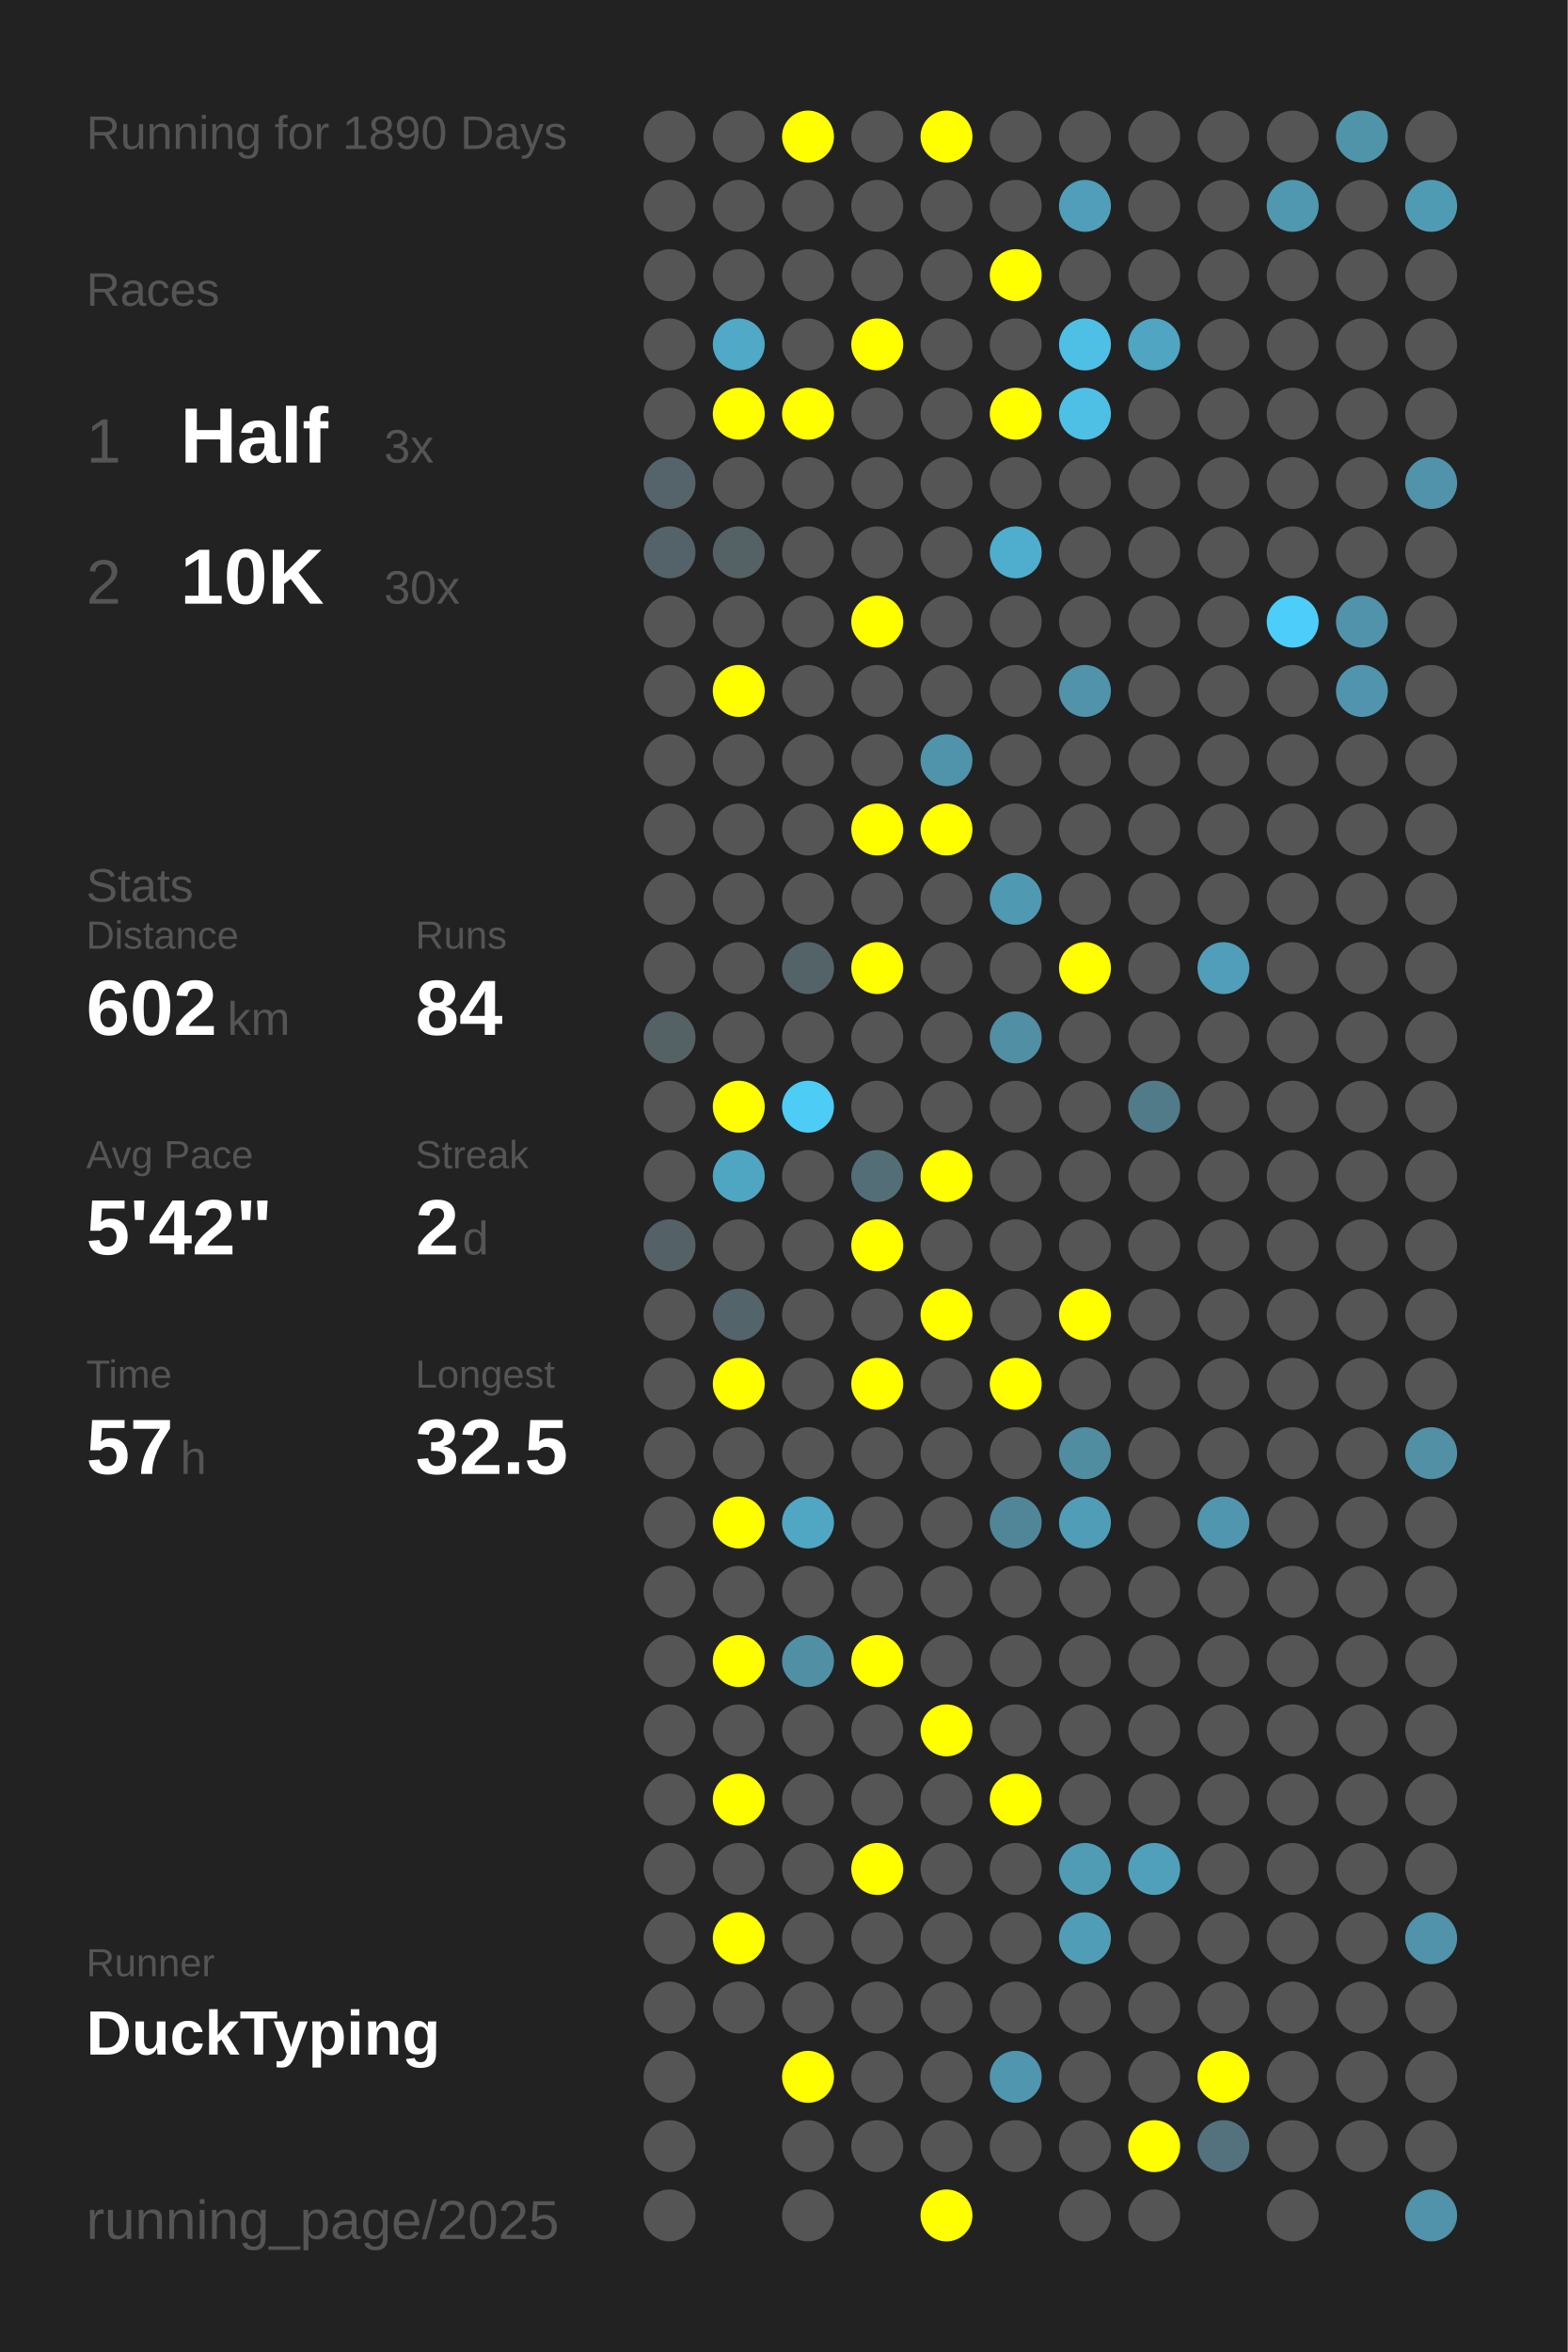
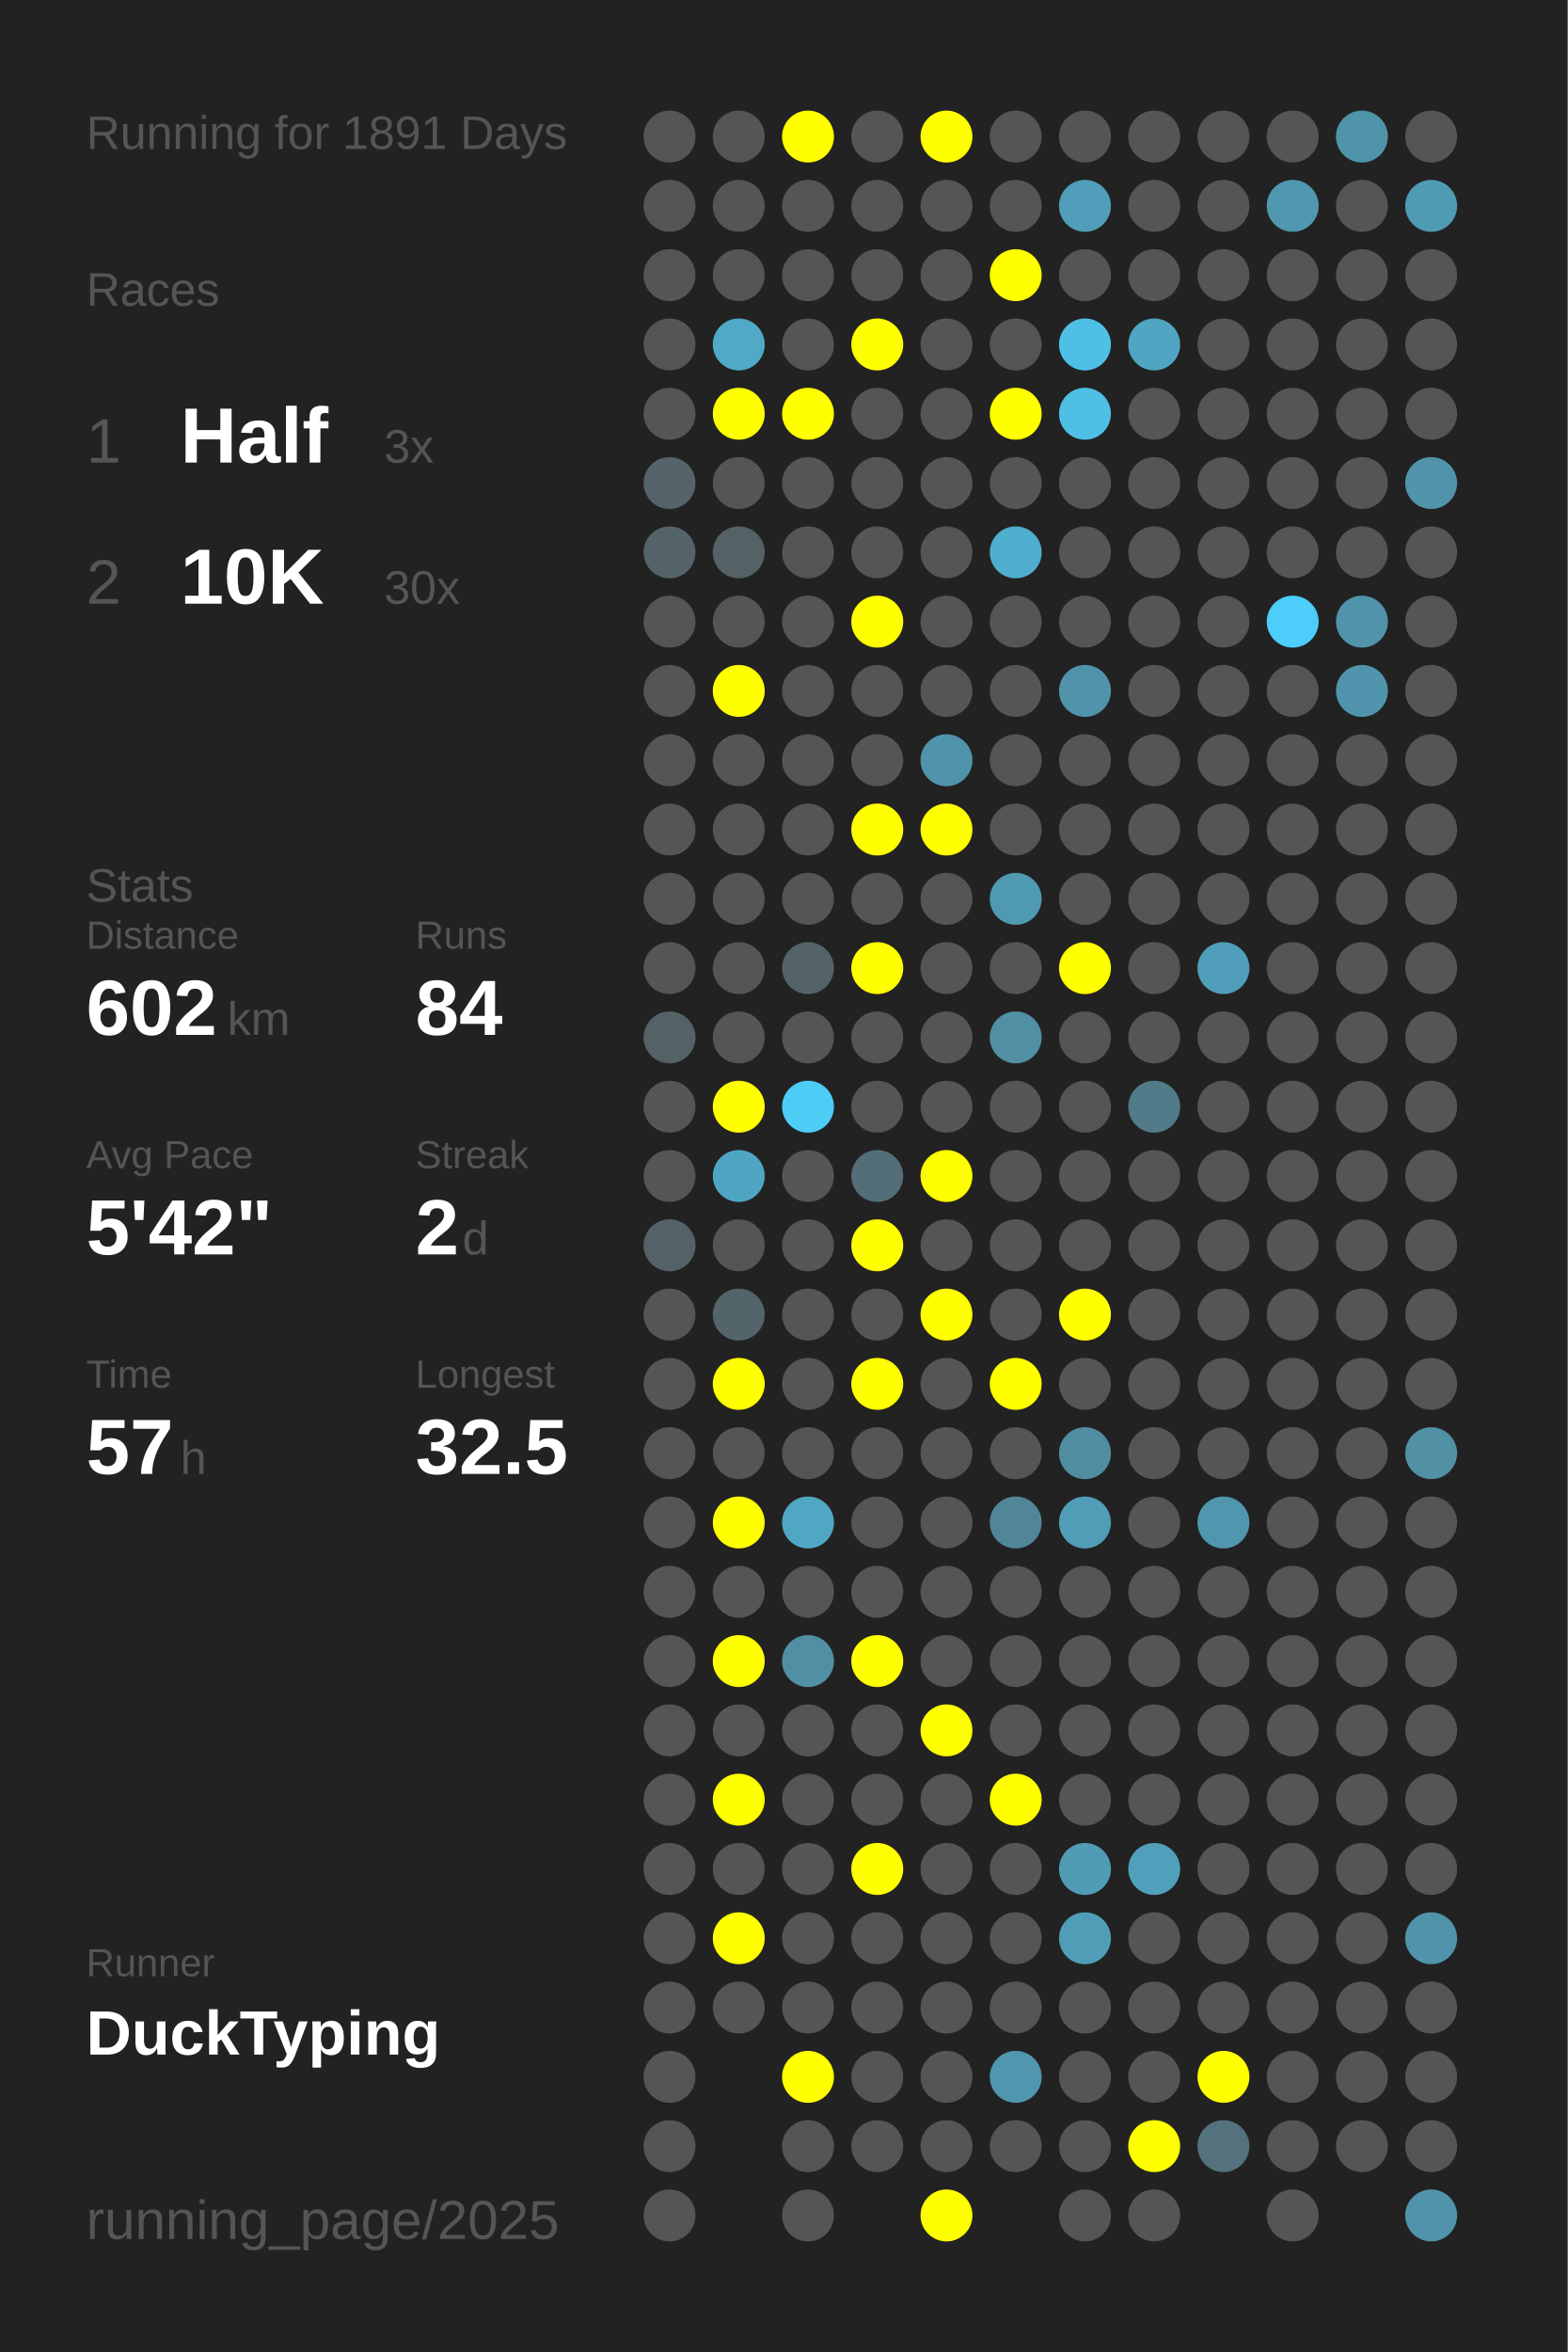
<svg xmlns="http://www.w3.org/2000/svg" baseProfile="full" height="300mm" version="1.1" viewBox="0,0,200,300" width="200mm">
  <defs />
  <rect fill="#222222" height="300" width="200" x="0" y="0" />
-   <text fill="#555555" style="font-size:6px; font-family:Arial;" x="11" y="19">Running for 1890 Days</text>
+   <text fill="#555555" style="font-size:6px; font-family:Arial;" x="11" y="19">Running for 1891 Days</text>
  <text fill="#555555" style="font-size:6px; font-family:Arial;" x="11" y="39">Races</text>
  <text fill="#555555" style="font-size:8px; font-family:Arial;" x="11" y="59">1</text>
  <text fill="#FFFFFF" style="font-size:10px; font-family:Arial; font-weight:bold;" x="23" y="59">Half</text>
  <text fill="#555555" style="font-size:6px; font-family:Arial;" x="49" y="59">3x</text>
  <text fill="#555555" style="font-size:8px; font-family:Arial;" x="11" y="77">2</text>
  <text fill="#FFFFFF" style="font-size:10px; font-family:Arial; font-weight:bold;" x="23" y="77">10K</text>
  <text fill="#555555" style="font-size:6px; font-family:Arial;" x="49" y="77">30x</text>
  <text fill="#555555" style="font-size:6px; font-family:Arial;" x="11" y="115">Stats</text>
  <text fill="#555555" style="font-size:5px; font-family:Arial;" x="11" y="121">Distance</text>
  <text fill="#FFFFFF" style="font-size:10px; font-family:Arial; font-weight:bold;" x="11" y="132">602</text>
  <text fill="#555555" style="font-size:6px; font-family:Arial;" x="29" y="132">km</text>
  <text fill="#555555" style="font-size:5px; font-family:Arial;" x="53" y="121">Runs</text>
  <text fill="#FFFFFF" style="font-size:10px; font-family:Arial; font-weight:bold;" x="53" y="132">84</text>
  <text fill="#555555" style="font-size:5px; font-family:Arial;" x="11" y="149">Avg Pace</text>
  <text fill="#FFFFFF" style="font-size:10px; font-family:Arial; font-weight:bold;" x="11" y="160">5'42"</text>
  <text fill="#555555" style="font-size:5px; font-family:Arial;" x="53" y="149">Streak</text>
  <text fill="#FFFFFF" style="font-size:10px; font-family:Arial; font-weight:bold;" x="53" y="160">2</text>
  <text fill="#555555" style="font-size:6px; font-family:Arial;" x="59" y="160">d</text>
  <text fill="#555555" style="font-size:5px; font-family:Arial;" x="11" y="177">Time</text>
  <text fill="#FFFFFF" style="font-size:10px; font-family:Arial; font-weight:bold;" x="11" y="188">57</text>
  <text fill="#555555" style="font-size:6px; font-family:Arial;" x="23" y="188">h</text>
  <text fill="#555555" style="font-size:5px; font-family:Arial;" x="53" y="177">Longest</text>
  <text fill="#FFFFFF" style="font-size:10px; font-family:Arial; font-weight:bold;" x="53" y="188">32.5</text>
  <text fill="#555555" style="font-size:5px; font-family:Arial;" x="11" y="252.065">Runner</text>
  <text fill="#FFFFFF" style="font-size:8px; font-family:Arial; font-weight:bold;" x="11" y="262.065">DuckTyping</text>
  <text fill="#555555" style="font-size:7px; font-family:Arial;" x="11" y="285.581">running_page/2025</text>
  <circle cx="85.417" cy="17.419" fill="#555555" r="3.312" />
  <circle cx="85.417" cy="26.258" fill="#555555" r="3.312" />
  <circle cx="85.417" cy="35.097" fill="#555555" r="3.312" />
  <circle cx="85.417" cy="43.935" fill="#555555" r="3.312" />
  <circle cx="85.417" cy="52.774" fill="#555555" r="3.312" />
  <circle cx="85.417" cy="61.613" fill="#54646a" r="3.312" />
  <circle cx="85.417" cy="70.452" fill="#546369" r="3.312" />
  <circle cx="85.417" cy="79.29" fill="#555555" r="3.312" />
  <circle cx="85.417" cy="88.129" fill="#555555" r="3.312" />
  <circle cx="85.417" cy="96.968" fill="#555555" r="3.312" />
  <circle cx="85.417" cy="105.806" fill="#555555" r="3.312" />
  <circle cx="85.417" cy="114.645" fill="#555555" r="3.312" />
  <circle cx="85.417" cy="123.484" fill="#555555" r="3.312" />
  <circle cx="85.417" cy="132.323" fill="#546266" r="3.312" />
  <circle cx="85.417" cy="141.161" fill="#555555" r="3.312" />
  <circle cx="85.417" cy="150" fill="#555555" r="3.312" />
  <circle cx="85.417" cy="158.839" fill="#546267" r="3.312" />
  <circle cx="85.417" cy="167.677" fill="#555555" r="3.312" />
  <circle cx="85.417" cy="176.516" fill="#555555" r="3.312" />
  <circle cx="85.417" cy="185.355" fill="#555555" r="3.312" />
  <circle cx="85.417" cy="194.194" fill="#555555" r="3.312" />
  <circle cx="85.417" cy="203.032" fill="#555555" r="3.312" />
  <circle cx="85.417" cy="211.871" fill="#555555" r="3.312" />
  <circle cx="85.417" cy="220.71" fill="#555555" r="3.312" />
  <circle cx="85.417" cy="229.548" fill="#555555" r="3.312" />
  <circle cx="85.417" cy="238.387" fill="#555555" r="3.312" />
  <circle cx="85.417" cy="247.226" fill="#555555" r="3.312" />
  <circle cx="85.417" cy="256.065" fill="#555555" r="3.312" />
  <circle cx="85.417" cy="264.903" fill="#555555" r="3.312" />
  <circle cx="85.417" cy="273.742" fill="#555555" r="3.312" />
  <circle cx="85.417" cy="282.581" fill="#555555" r="3.312" />
  <circle cx="94.25" cy="17.419" fill="#555555" r="3.312" />
  <circle cx="94.25" cy="26.258" fill="#555555" r="3.312" />
  <circle cx="94.25" cy="35.097" fill="#555555" r="3.312" />
  <circle cx="94.25" cy="43.935" fill="#4fa9c7" r="3.312" />
  <circle cx="94.25" cy="52.774" fill="#FFFF00" r="3.312" />
  <circle cx="94.25" cy="61.613" fill="#555555" r="3.312" />
  <circle cx="94.25" cy="70.452" fill="#546266" r="3.312" />
  <circle cx="94.25" cy="79.29" fill="#555555" r="3.312" />
  <circle cx="94.25" cy="88.129" fill="#FFFF00" r="3.312" />
  <circle cx="94.25" cy="96.968" fill="#555555" r="3.312" />
  <circle cx="94.25" cy="105.806" fill="#555555" r="3.312" />
  <circle cx="94.25" cy="114.645" fill="#555555" r="3.312" />
  <circle cx="94.25" cy="123.484" fill="#555555" r="3.312" />
  <circle cx="94.25" cy="132.323" fill="#555555" r="3.312" />
  <circle cx="94.25" cy="141.161" fill="#FFFF00" r="3.312" />
  <circle cx="94.25" cy="150" fill="#4fa6c3" r="3.312" />
  <circle cx="94.25" cy="158.839" fill="#555555" r="3.312" />
  <circle cx="94.25" cy="167.677" fill="#53646a" r="3.312" />
  <circle cx="94.25" cy="176.516" fill="#FFFF00" r="3.312" />
  <circle cx="94.25" cy="185.355" fill="#555555" r="3.312" />
  <circle cx="94.25" cy="194.194" fill="#FFFF00" r="3.312" />
  <circle cx="94.25" cy="203.032" fill="#555555" r="3.312" />
  <circle cx="94.25" cy="211.871" fill="#FFFF00" r="3.312" />
  <circle cx="94.25" cy="220.71" fill="#555555" r="3.312" />
  <circle cx="94.25" cy="229.548" fill="#FFFF00" r="3.312" />
  <circle cx="94.25" cy="238.387" fill="#555555" r="3.312" />
  <circle cx="94.25" cy="247.226" fill="#FFFF00" r="3.312" />
  <circle cx="94.25" cy="256.065" fill="#555555" r="3.312" />
  <circle cx="103.083" cy="17.419" fill="#FFFF00" r="3.312" />
  <circle cx="103.083" cy="26.258" fill="#555555" r="3.312" />
  <circle cx="103.083" cy="35.097" fill="#555555" r="3.312" />
  <circle cx="103.083" cy="43.935" fill="#555555" r="3.312" />
  <circle cx="103.083" cy="52.774" fill="#FFFF00" r="3.312" />
  <circle cx="103.083" cy="61.613" fill="#555555" r="3.312" />
  <circle cx="103.083" cy="70.452" fill="#555555" r="3.312" />
  <circle cx="103.083" cy="79.29" fill="#555555" r="3.312" />
  <circle cx="103.083" cy="88.129" fill="#555555" r="3.312" />
  <circle cx="103.083" cy="96.968" fill="#555555" r="3.312" />
  <circle cx="103.083" cy="105.806" fill="#555555" r="3.312" />
  <circle cx="103.083" cy="114.645" fill="#555555" r="3.312" />
  <circle cx="103.083" cy="123.484" fill="#546368" r="3.312" />
  <circle cx="103.083" cy="132.323" fill="#555555" r="3.312" />
  <circle cx="103.083" cy="141.161" fill="#4dccf6" r="3.312" />
  <circle cx="103.083" cy="150" fill="#555555" r="3.312" />
  <circle cx="103.083" cy="158.839" fill="#555555" r="3.312" />
  <circle cx="103.083" cy="167.677" fill="#555555" r="3.312" />
  <circle cx="103.083" cy="176.516" fill="#555555" r="3.312" />
  <circle cx="103.083" cy="185.355" fill="#555555" r="3.312" />
  <circle cx="103.083" cy="194.194" fill="#4fa7c4" r="3.312" />
  <circle cx="103.083" cy="203.032" fill="#555555" r="3.312" />
  <circle cx="103.083" cy="211.871" fill="#518fa4" r="3.312" />
  <circle cx="103.083" cy="220.71" fill="#555555" r="3.312" />
  <circle cx="103.083" cy="229.548" fill="#555555" r="3.312" />
  <circle cx="103.083" cy="238.387" fill="#555555" r="3.312" />
  <circle cx="103.083" cy="247.226" fill="#555555" r="3.312" />
  <circle cx="103.083" cy="256.065" fill="#555555" r="3.312" />
  <circle cx="103.083" cy="264.903" fill="#FFFF00" r="3.312" />
  <circle cx="103.083" cy="273.742" fill="#555555" r="3.312" />
  <circle cx="103.083" cy="282.581" fill="#555555" r="3.312" />
  <circle cx="111.917" cy="17.419" fill="#555555" r="3.312" />
  <circle cx="111.917" cy="26.258" fill="#555555" r="3.312" />
  <circle cx="111.917" cy="35.097" fill="#555555" r="3.312" />
  <circle cx="111.917" cy="43.935" fill="#FFFF00" r="3.312" />
  <circle cx="111.917" cy="52.774" fill="#555555" r="3.312" />
  <circle cx="111.917" cy="61.613" fill="#555555" r="3.312" />
  <circle cx="111.917" cy="70.452" fill="#555555" r="3.312" />
  <circle cx="111.917" cy="79.29" fill="#FFFF00" r="3.312" />
  <circle cx="111.917" cy="88.129" fill="#555555" r="3.312" />
  <circle cx="111.917" cy="96.968" fill="#555555" r="3.312" />
  <circle cx="111.917" cy="105.806" fill="#FFFF00" r="3.312" />
  <circle cx="111.917" cy="114.645" fill="#555555" r="3.312" />
  <circle cx="111.917" cy="123.484" fill="#FFFF00" r="3.312" />
  <circle cx="111.917" cy="132.323" fill="#555555" r="3.312" />
  <circle cx="111.917" cy="141.161" fill="#555555" r="3.312" />
  <circle cx="111.917" cy="150" fill="#536e77" r="3.312" />
  <circle cx="111.917" cy="158.839" fill="#FFFF00" r="3.312" />
  <circle cx="111.917" cy="167.677" fill="#555555" r="3.312" />
  <circle cx="111.917" cy="176.516" fill="#FFFF00" r="3.312" />
  <circle cx="111.917" cy="185.355" fill="#555555" r="3.312" />
  <circle cx="111.917" cy="194.194" fill="#555555" r="3.312" />
  <circle cx="111.917" cy="203.032" fill="#555555" r="3.312" />
  <circle cx="111.917" cy="211.871" fill="#FFFF00" r="3.312" />
  <circle cx="111.917" cy="220.71" fill="#555555" r="3.312" />
  <circle cx="111.917" cy="229.548" fill="#555555" r="3.312" />
  <circle cx="111.917" cy="238.387" fill="#FFFF00" r="3.312" />
  <circle cx="111.917" cy="247.226" fill="#555555" r="3.312" />
  <circle cx="111.917" cy="256.065" fill="#555555" r="3.312" />
  <circle cx="111.917" cy="264.903" fill="#555555" r="3.312" />
  <circle cx="111.917" cy="273.742" fill="#555555" r="3.312" />
  <circle cx="120.75" cy="17.419" fill="#FFFF00" r="3.312" />
  <circle cx="120.75" cy="26.258" fill="#555555" r="3.312" />
  <circle cx="120.75" cy="35.097" fill="#555555" r="3.312" />
  <circle cx="120.75" cy="43.935" fill="#555555" r="3.312" />
  <circle cx="120.75" cy="52.774" fill="#555555" r="3.312" />
  <circle cx="120.75" cy="61.613" fill="#555555" r="3.312" />
  <circle cx="120.75" cy="70.452" fill="#555555" r="3.312" />
  <circle cx="120.75" cy="79.29" fill="#555555" r="3.312" />
  <circle cx="120.75" cy="88.129" fill="#555555" r="3.312" />
  <circle cx="120.75" cy="96.968" fill="#5094ab" r="3.312" />
  <circle cx="120.75" cy="105.806" fill="#FFFF00" r="3.312" />
  <circle cx="120.75" cy="114.645" fill="#555555" r="3.312" />
  <circle cx="120.75" cy="123.484" fill="#555555" r="3.312" />
  <circle cx="120.75" cy="132.323" fill="#555555" r="3.312" />
  <circle cx="120.75" cy="141.161" fill="#555555" r="3.312" />
  <circle cx="120.75" cy="150" fill="#FFFF00" r="3.312" />
  <circle cx="120.75" cy="158.839" fill="#555555" r="3.312" />
  <circle cx="120.75" cy="167.677" fill="#FFFF00" r="3.312" />
  <circle cx="120.75" cy="176.516" fill="#555555" r="3.312" />
  <circle cx="120.75" cy="185.355" fill="#555555" r="3.312" />
  <circle cx="120.75" cy="194.194" fill="#555555" r="3.312" />
  <circle cx="120.75" cy="203.032" fill="#555555" r="3.312" />
  <circle cx="120.75" cy="211.871" fill="#555555" r="3.312" />
  <circle cx="120.75" cy="220.71" fill="#FFFF00" r="3.312" />
  <circle cx="120.75" cy="229.548" fill="#555555" r="3.312" />
  <circle cx="120.75" cy="238.387" fill="#555555" r="3.312" />
  <circle cx="120.75" cy="247.226" fill="#555555" r="3.312" />
  <circle cx="120.75" cy="256.065" fill="#555555" r="3.312" />
  <circle cx="120.75" cy="264.903" fill="#555555" r="3.312" />
  <circle cx="120.75" cy="273.742" fill="#555555" r="3.312" />
  <circle cx="120.75" cy="282.581" fill="#FFFF00" r="3.312" />
  <circle cx="129.583" cy="17.419" fill="#555555" r="3.312" />
  <circle cx="129.583" cy="26.258" fill="#555555" r="3.312" />
  <circle cx="129.583" cy="35.097" fill="#FFFF00" r="3.312" />
  <circle cx="129.583" cy="43.935" fill="#555555" r="3.312" />
  <circle cx="129.583" cy="52.774" fill="#FFFF00" r="3.312" />
  <circle cx="129.583" cy="61.613" fill="#555555" r="3.312" />
  <circle cx="129.583" cy="70.452" fill="#4faece" r="3.312" />
  <circle cx="129.583" cy="79.29" fill="#555555" r="3.312" />
  <circle cx="129.583" cy="88.129" fill="#555555" r="3.312" />
  <circle cx="129.583" cy="96.968" fill="#555555" r="3.312" />
  <circle cx="129.583" cy="105.806" fill="#555555" r="3.312" />
  <circle cx="129.583" cy="114.645" fill="#5099b2" r="3.312" />
  <circle cx="129.583" cy="123.484" fill="#555555" r="3.312" />
  <circle cx="129.583" cy="132.323" fill="#518fa4" r="3.312" />
  <circle cx="129.583" cy="141.161" fill="#555555" r="3.312" />
  <circle cx="129.583" cy="150" fill="#555555" r="3.312" />
  <circle cx="129.583" cy="158.839" fill="#555555" r="3.312" />
  <circle cx="129.583" cy="167.677" fill="#555555" r="3.312" />
  <circle cx="129.583" cy="176.516" fill="#FFFF00" r="3.312" />
  <circle cx="129.583" cy="185.355" fill="#555555" r="3.312" />
  <circle cx="129.583" cy="194.194" fill="#518698" r="3.312" />
  <circle cx="129.583" cy="203.032" fill="#555555" r="3.312" />
  <circle cx="129.583" cy="211.871" fill="#555555" r="3.312" />
  <circle cx="129.583" cy="220.71" fill="#555555" r="3.312" />
  <circle cx="129.583" cy="229.548" fill="#FFFF00" r="3.312" />
  <circle cx="129.583" cy="238.387" fill="#555555" r="3.312" />
  <circle cx="129.583" cy="247.226" fill="#555555" r="3.312" />
  <circle cx="129.583" cy="256.065" fill="#555555" r="3.312" />
  <circle cx="129.583" cy="264.903" fill="#5096ae" r="3.312" />
  <circle cx="129.583" cy="273.742" fill="#555555" r="3.312" />
  <circle cx="138.417" cy="17.419" fill="#555555" r="3.312" />
  <circle cx="138.417" cy="26.258" fill="#509eb9" r="3.312" />
  <circle cx="138.417" cy="35.097" fill="#555555" r="3.312" />
  <circle cx="138.417" cy="43.935" fill="#4ec0e6" r="3.312" />
  <circle cx="138.417" cy="52.774" fill="#4ebfe5" r="3.312" />
  <circle cx="138.417" cy="61.613" fill="#555555" r="3.312" />
  <circle cx="138.417" cy="70.452" fill="#555555" r="3.312" />
  <circle cx="138.417" cy="79.29" fill="#555555" r="3.312" />
  <circle cx="138.417" cy="88.129" fill="#5093aa" r="3.312" />
  <circle cx="138.417" cy="96.968" fill="#555555" r="3.312" />
  <circle cx="138.417" cy="105.806" fill="#555555" r="3.312" />
  <circle cx="138.417" cy="114.645" fill="#555555" r="3.312" />
  <circle cx="138.417" cy="123.484" fill="#FFFF00" r="3.312" />
  <circle cx="138.417" cy="132.323" fill="#555555" r="3.312" />
  <circle cx="138.417" cy="141.161" fill="#555555" r="3.312" />
  <circle cx="138.417" cy="150" fill="#555555" r="3.312" />
  <circle cx="138.417" cy="158.839" fill="#555555" r="3.312" />
  <circle cx="138.417" cy="167.677" fill="#FFFF00" r="3.312" />
  <circle cx="138.417" cy="176.516" fill="#555555" r="3.312" />
  <circle cx="138.417" cy="185.355" fill="#518da1" r="3.312" />
  <circle cx="138.417" cy="194.194" fill="#509db7" r="3.312" />
  <circle cx="138.417" cy="203.032" fill="#555555" r="3.312" />
  <circle cx="138.417" cy="211.871" fill="#555555" r="3.312" />
  <circle cx="138.417" cy="220.71" fill="#555555" r="3.312" />
  <circle cx="138.417" cy="229.548" fill="#555555" r="3.312" />
  <circle cx="138.417" cy="238.387" fill="#509cb5" r="3.312" />
  <circle cx="138.417" cy="247.226" fill="#509db8" r="3.312" />
  <circle cx="138.417" cy="256.065" fill="#555555" r="3.312" />
  <circle cx="138.417" cy="264.903" fill="#555555" r="3.312" />
  <circle cx="138.417" cy="273.742" fill="#555555" r="3.312" />
  <circle cx="138.417" cy="282.581" fill="#555555" r="3.312" />
  <circle cx="147.25" cy="17.419" fill="#555555" r="3.312" />
  <circle cx="147.25" cy="26.258" fill="#555555" r="3.312" />
  <circle cx="147.25" cy="35.097" fill="#555555" r="3.312" />
  <circle cx="147.25" cy="43.935" fill="#4fa5c2" r="3.312" />
  <circle cx="147.25" cy="52.774" fill="#555555" r="3.312" />
  <circle cx="147.25" cy="61.613" fill="#555555" r="3.312" />
  <circle cx="147.25" cy="70.452" fill="#555555" r="3.312" />
  <circle cx="147.25" cy="79.29" fill="#555555" r="3.312" />
  <circle cx="147.25" cy="88.129" fill="#555555" r="3.312" />
  <circle cx="147.25" cy="96.968" fill="#555555" r="3.312" />
  <circle cx="147.25" cy="105.806" fill="#555555" r="3.312" />
  <circle cx="147.25" cy="114.645" fill="#555555" r="3.312" />
  <circle cx="147.25" cy="123.484" fill="#555555" r="3.312" />
  <circle cx="147.25" cy="132.323" fill="#555555" r="3.312" />
  <circle cx="147.25" cy="141.161" fill="#527b89" r="3.312" />
  <circle cx="147.25" cy="150" fill="#555555" r="3.312" />
  <circle cx="147.25" cy="158.839" fill="#555555" r="3.312" />
  <circle cx="147.25" cy="167.677" fill="#555555" r="3.312" />
  <circle cx="147.25" cy="176.516" fill="#555555" r="3.312" />
  <circle cx="147.25" cy="185.355" fill="#555555" r="3.312" />
  <circle cx="147.25" cy="194.194" fill="#555555" r="3.312" />
  <circle cx="147.25" cy="203.032" fill="#555555" r="3.312" />
  <circle cx="147.25" cy="211.871" fill="#555555" r="3.312" />
  <circle cx="147.25" cy="220.71" fill="#555555" r="3.312" />
  <circle cx="147.25" cy="229.548" fill="#555555" r="3.312" />
  <circle cx="147.25" cy="238.387" fill="#50a0bb" r="3.312" />
  <circle cx="147.25" cy="247.226" fill="#555555" r="3.312" />
  <circle cx="147.25" cy="256.065" fill="#555555" r="3.312" />
  <circle cx="147.25" cy="264.903" fill="#555555" r="3.312" />
  <circle cx="147.25" cy="273.742" fill="#FFFF00" r="3.312" />
  <circle cx="147.25" cy="282.581" fill="#555555" r="3.312" />
  <circle cx="156.083" cy="17.419" fill="#555555" r="3.312" />
  <circle cx="156.083" cy="26.258" fill="#555555" r="3.312" />
  <circle cx="156.083" cy="35.097" fill="#555555" r="3.312" />
  <circle cx="156.083" cy="43.935" fill="#555555" r="3.312" />
  <circle cx="156.083" cy="52.774" fill="#555555" r="3.312" />
  <circle cx="156.083" cy="61.613" fill="#555555" r="3.312" />
  <circle cx="156.083" cy="70.452" fill="#555555" r="3.312" />
  <circle cx="156.083" cy="79.29" fill="#555555" r="3.312" />
  <circle cx="156.083" cy="88.129" fill="#555555" r="3.312" />
  <circle cx="156.083" cy="96.968" fill="#555555" r="3.312" />
  <circle cx="156.083" cy="105.806" fill="#555555" r="3.312" />
  <circle cx="156.083" cy="114.645" fill="#555555" r="3.312" />
  <circle cx="156.083" cy="123.484" fill="#509eb9" r="3.312" />
  <circle cx="156.083" cy="132.323" fill="#555555" r="3.312" />
  <circle cx="156.083" cy="141.161" fill="#555555" r="3.312" />
  <circle cx="156.083" cy="150" fill="#555555" r="3.312" />
  <circle cx="156.083" cy="158.839" fill="#555555" r="3.312" />
  <circle cx="156.083" cy="167.677" fill="#555555" r="3.312" />
  <circle cx="156.083" cy="176.516" fill="#555555" r="3.312" />
  <circle cx="156.083" cy="185.355" fill="#555555" r="3.312" />
  <circle cx="156.083" cy="194.194" fill="#5096ae" r="3.312" />
  <circle cx="156.083" cy="203.032" fill="#555555" r="3.312" />
  <circle cx="156.083" cy="211.871" fill="#555555" r="3.312" />
  <circle cx="156.083" cy="220.71" fill="#555555" r="3.312" />
  <circle cx="156.083" cy="229.548" fill="#555555" r="3.312" />
  <circle cx="156.083" cy="238.387" fill="#555555" r="3.312" />
  <circle cx="156.083" cy="247.226" fill="#555555" r="3.312" />
  <circle cx="156.083" cy="256.065" fill="#555555" r="3.312" />
  <circle cx="156.083" cy="264.903" fill="#FFFF00" r="3.312" />
  <circle cx="156.083" cy="273.742" fill="#53727d" r="3.312" />
  <circle cx="164.917" cy="17.419" fill="#555555" r="3.312" />
  <circle cx="164.917" cy="26.258" fill="#5098b0" r="3.312" />
  <circle cx="164.917" cy="35.097" fill="#555555" r="3.312" />
  <circle cx="164.917" cy="43.935" fill="#555555" r="3.312" />
  <circle cx="164.917" cy="52.774" fill="#555555" r="3.312" />
  <circle cx="164.917" cy="61.613" fill="#555555" r="3.312" />
  <circle cx="164.917" cy="70.452" fill="#555555" r="3.312" />
  <circle cx="164.917" cy="79.29" fill="#4dcdf9" r="3.312" />
  <circle cx="164.917" cy="88.129" fill="#555555" r="3.312" />
  <circle cx="164.917" cy="96.968" fill="#555555" r="3.312" />
  <circle cx="164.917" cy="105.806" fill="#555555" r="3.312" />
  <circle cx="164.917" cy="114.645" fill="#555555" r="3.312" />
  <circle cx="164.917" cy="123.484" fill="#555555" r="3.312" />
  <circle cx="164.917" cy="132.323" fill="#555555" r="3.312" />
  <circle cx="164.917" cy="141.161" fill="#555555" r="3.312" />
  <circle cx="164.917" cy="150" fill="#555555" r="3.312" />
  <circle cx="164.917" cy="158.839" fill="#555555" r="3.312" />
  <circle cx="164.917" cy="167.677" fill="#555555" r="3.312" />
  <circle cx="164.917" cy="176.516" fill="#555555" r="3.312" />
  <circle cx="164.917" cy="185.355" fill="#555555" r="3.312" />
  <circle cx="164.917" cy="194.194" fill="#555555" r="3.312" />
  <circle cx="164.917" cy="203.032" fill="#555555" r="3.312" />
  <circle cx="164.917" cy="211.871" fill="#555555" r="3.312" />
  <circle cx="164.917" cy="220.71" fill="#555555" r="3.312" />
  <circle cx="164.917" cy="229.548" fill="#555555" r="3.312" />
  <circle cx="164.917" cy="238.387" fill="#555555" r="3.312" />
  <circle cx="164.917" cy="247.226" fill="#555555" r="3.312" />
  <circle cx="164.917" cy="256.065" fill="#555555" r="3.312" />
  <circle cx="164.917" cy="264.903" fill="#555555" r="3.312" />
  <circle cx="164.917" cy="273.742" fill="#555555" r="3.312" />
  <circle cx="164.917" cy="282.581" fill="#555555" r="3.312" />
  <circle cx="173.75" cy="17.419" fill="#5094aa" r="3.312" />
  <circle cx="173.75" cy="26.258" fill="#555555" r="3.312" />
  <circle cx="173.75" cy="35.097" fill="#555555" r="3.312" />
  <circle cx="173.75" cy="43.935" fill="#555555" r="3.312" />
  <circle cx="173.75" cy="52.774" fill="#555555" r="3.312" />
  <circle cx="173.75" cy="61.613" fill="#555555" r="3.312" />
  <circle cx="173.75" cy="70.452" fill="#555555" r="3.312" />
  <circle cx="173.75" cy="79.29" fill="#5093aa" r="3.312" />
  <circle cx="173.75" cy="88.129" fill="#5095ad" r="3.312" />
  <circle cx="173.75" cy="96.968" fill="#555555" r="3.312" />
  <circle cx="173.75" cy="105.806" fill="#555555" r="3.312" />
  <circle cx="173.75" cy="114.645" fill="#555555" r="3.312" />
  <circle cx="173.75" cy="123.484" fill="#555555" r="3.312" />
  <circle cx="173.75" cy="132.323" fill="#555555" r="3.312" />
  <circle cx="173.75" cy="141.161" fill="#555555" r="3.312" />
  <circle cx="173.75" cy="150" fill="#555555" r="3.312" />
  <circle cx="173.75" cy="158.839" fill="#555555" r="3.312" />
  <circle cx="173.75" cy="167.677" fill="#555555" r="3.312" />
  <circle cx="173.75" cy="176.516" fill="#555555" r="3.312" />
  <circle cx="173.75" cy="185.355" fill="#555555" r="3.312" />
  <circle cx="173.75" cy="194.194" fill="#555555" r="3.312" />
  <circle cx="173.75" cy="203.032" fill="#555555" r="3.312" />
  <circle cx="173.75" cy="211.871" fill="#555555" r="3.312" />
  <circle cx="173.75" cy="220.71" fill="#555555" r="3.312" />
  <circle cx="173.75" cy="229.548" fill="#555555" r="3.312" />
  <circle cx="173.75" cy="238.387" fill="#555555" r="3.312" />
  <circle cx="173.75" cy="247.226" fill="#555555" r="3.312" />
  <circle cx="173.75" cy="256.065" fill="#555555" r="3.312" />
  <circle cx="173.75" cy="264.903" fill="#555555" r="3.312" />
  <circle cx="173.75" cy="273.742" fill="#555555" r="3.312" />
  <circle cx="182.583" cy="17.419" fill="#555555" r="3.312" />
  <circle cx="182.583" cy="26.258" fill="#509bb4" r="3.312" />
  <circle cx="182.583" cy="35.097" fill="#555555" r="3.312" />
  <circle cx="182.583" cy="43.935" fill="#555555" r="3.312" />
  <circle cx="182.583" cy="52.774" fill="#555555" r="3.312" />
  <circle cx="182.583" cy="61.613" fill="#5093aa" r="3.312" />
  <circle cx="182.583" cy="70.452" fill="#555555" r="3.312" />
  <circle cx="182.583" cy="79.29" fill="#555555" r="3.312" />
  <circle cx="182.583" cy="88.129" fill="#555555" r="3.312" />
  <circle cx="182.583" cy="96.968" fill="#555555" r="3.312" />
  <circle cx="182.583" cy="105.806" fill="#555555" r="3.312" />
  <circle cx="182.583" cy="114.645" fill="#555555" r="3.312" />
  <circle cx="182.583" cy="123.484" fill="#555555" r="3.312" />
  <circle cx="182.583" cy="132.323" fill="#555555" r="3.312" />
  <circle cx="182.583" cy="141.161" fill="#555555" r="3.312" />
  <circle cx="182.583" cy="150" fill="#555555" r="3.312" />
  <circle cx="182.583" cy="158.839" fill="#555555" r="3.312" />
  <circle cx="182.583" cy="167.677" fill="#555555" r="3.312" />
  <circle cx="182.583" cy="176.516" fill="#555555" r="3.312" />
  <circle cx="182.583" cy="185.355" fill="#5190a5" r="3.312" />
  <circle cx="182.583" cy="194.194" fill="#555555" r="3.312" />
  <circle cx="182.583" cy="203.032" fill="#555555" r="3.312" />
  <circle cx="182.583" cy="211.871" fill="#555555" r="3.312" />
  <circle cx="182.583" cy="220.71" fill="#555555" r="3.312" />
  <circle cx="182.583" cy="229.548" fill="#555555" r="3.312" />
  <circle cx="182.583" cy="238.387" fill="#555555" r="3.312" />
  <circle cx="182.583" cy="247.226" fill="#5093aa" r="3.312" />
  <circle cx="182.583" cy="256.065" fill="#555555" r="3.312" />
  <circle cx="182.583" cy="264.903" fill="#555555" r="3.312" />
  <circle cx="182.583" cy="273.742" fill="#555555" r="3.312" />
  <circle cx="182.583" cy="282.581" fill="#5093aa" r="3.312" />
</svg>
